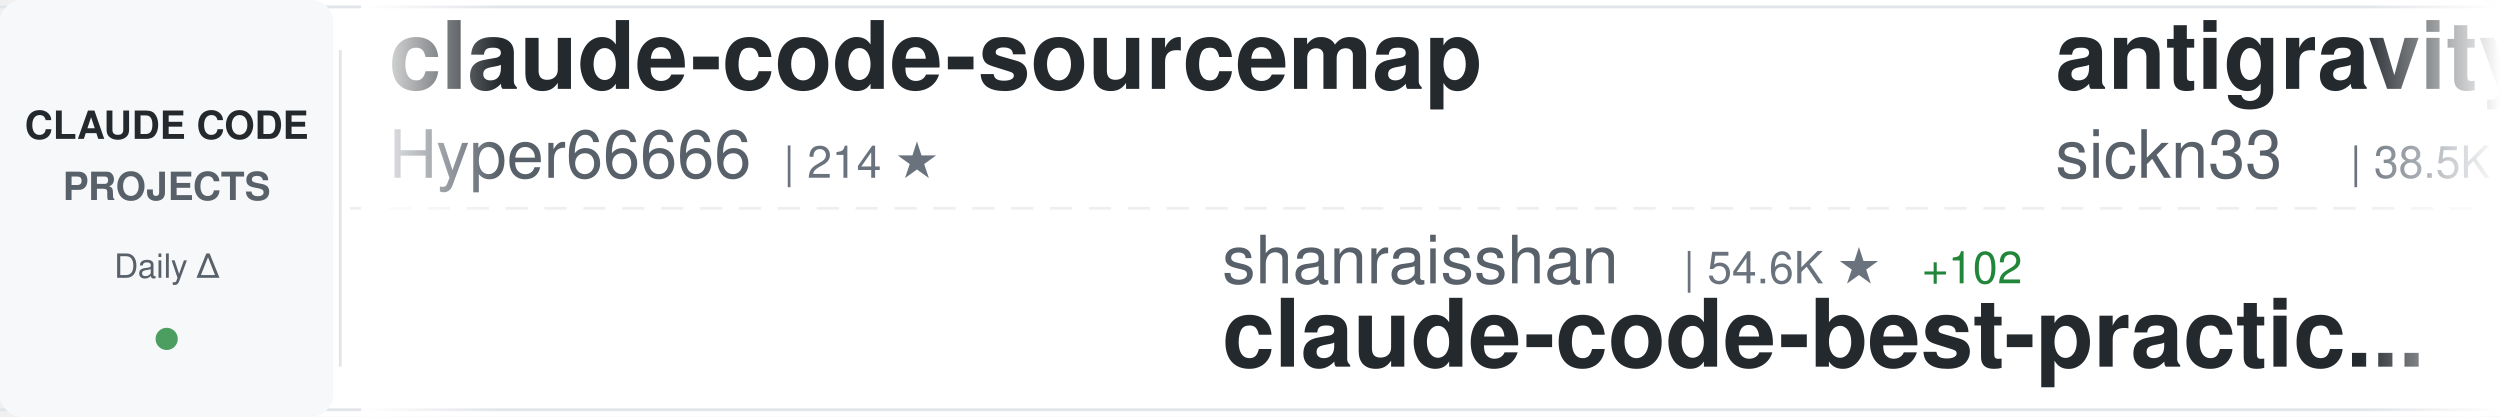
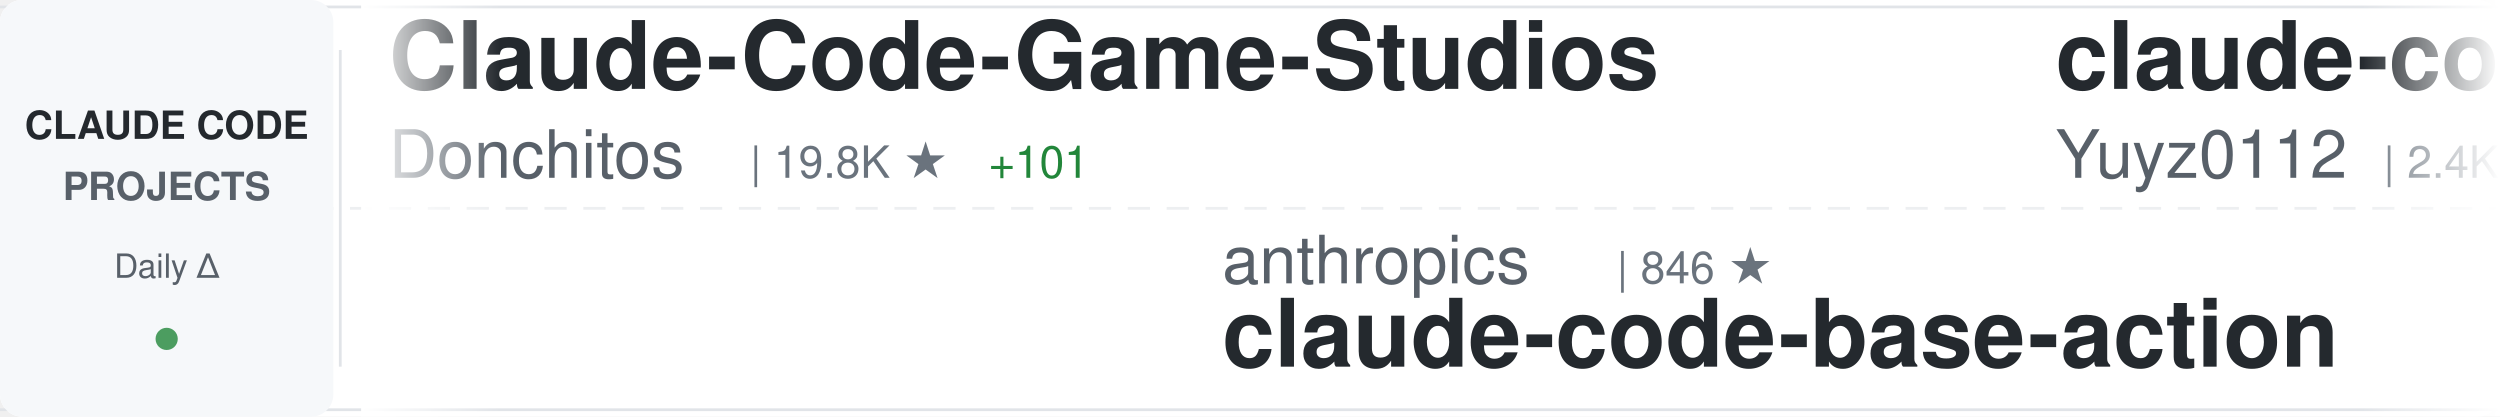
<svg xmlns="http://www.w3.org/2000/svg" width="900" height="150">
  <defs>
    <linearGradient id="awesomeLeftFade" x1="0%" y1="0%" x2="100%" y2="0%">
      <stop offset="0%" style="stop-color:#ffffff;stop-opacity:1" />
      <stop offset="100%" style="stop-color:#ffffff;stop-opacity:0" />
    </linearGradient>
    <linearGradient id="awesomeRightFade" x1="0%" y1="0%" x2="100%" y2="0%">
      <stop offset="0%" style="stop-color:#ffffff;stop-opacity:0" />
      <stop offset="100%" style="stop-color:#ffffff;stop-opacity:1" />
    </linearGradient>
  </defs>
  <rect width="900" height="150" fill="#ffffff" rx="8" />
  <rect x="0" y="2" width="900" height="1" fill="#e1e4e8" />
  <rect x="0" y="147" width="900" height="1" fill="#e1e4e8" />
  <line x1="0" y1="75" x2="900" y2="75" stroke="#e1e4e8" stroke-width="1" stroke-dasharray="8 6" opacity="0.6" />
  <rect x="0" y="0" width="120" height="150" fill="#f6f8fa" rx="8" />
  <text x="60" y="50" font-family="-apple-system, BlinkMacSystemFont, 'Segoe UI', Helvetica, Arial, sans-serif" font-size="14" font-weight="600" fill="#24292e" text-anchor="middle">CLAUDE CODE</text>
  <text x="60" y="72" font-family="-apple-system, BlinkMacSystemFont, 'Segoe UI', Helvetica, Arial, sans-serif" font-size="14" font-weight="600" fill="#586069" text-anchor="middle">PROJECTS</text>
  <text x="60" y="100" font-family="-apple-system, BlinkMacSystemFont, 'Segoe UI', Helvetica, Arial, sans-serif" font-size="12" font-weight="500" fill="#586069" text-anchor="middle">Daily Δ</text>
  <circle cx="60" cy="122" r="4" fill="#22863a" opacity="0.8" />
  <rect x="122" y="18" width="1" height="114" fill="#e1e4e8" />
  <clipPath id="awesomeTickerClip">
    <rect x="130" y="0" width="770" height="150" />
  </clipPath>
  <g clip-path="url(#awesomeTickerClip)">
    <g id="awesomeTickerItems">
      <animateTransform attributeName="transform" attributeType="XML" type="translate" from="0 0" to="-3000 0" dur="54s" repeatCount="indefinite" />
      <g transform="translate(0, 0)">
-         <text x="140" y="32" font-family="-apple-system, BlinkMacSystemFont, 'Segoe UI', Helvetica, Arial, sans-serif" font-size="34" font-weight="600" fill="#24292e">claude-code-sourcemap</text>
-         <text x="140" y="64" font-family="-apple-system, BlinkMacSystemFont, 'Segoe UI', Helvetica, Arial, sans-serif" font-size="24" font-weight="400" fill="#586069">Hyper66666</text>
-         <text x="282" y="64" font-family="-apple-system, BlinkMacSystemFont, 'Segoe UI', Helvetica, Arial, sans-serif" font-size="16" font-weight="500" fill="#6a737d">| 214 ★</text>
+         <text x="140" y="32" font-family="-apple-system, BlinkMacSystemFont, 'Segoe UI', Helvetica, Arial, sans-serif" font-size="34" font-weight="600" fill="#24292e">Claude-Code-Game-Studios</text>
+         <text x="140" y="64" font-family="-apple-system, BlinkMacSystemFont, 'Segoe UI', Helvetica, Arial, sans-serif" font-size="24" font-weight="400" fill="#586069">Donchitos</text>
+         <text x="270" y="64" font-family="-apple-system, BlinkMacSystemFont, 'Segoe UI', Helvetica, Arial, sans-serif" font-size="16" font-weight="500" fill="#6a737d">| 19.8K ★</text>
+         <text x="356" y="64" font-family="-apple-system, BlinkMacSystemFont, 'Segoe UI', Helvetica, Arial, sans-serif" font-size="16" font-weight="500" fill="#22863a"> +101</text>
      </g>
      <g transform="translate(300, 0)">
-         <text x="140" y="102" font-family="-apple-system, BlinkMacSystemFont, 'Segoe UI', Helvetica, Arial, sans-serif" font-size="24" font-weight="400" fill="#586069">shanraisshan</text>
-         <text x="306" y="102" font-family="-apple-system, BlinkMacSystemFont, 'Segoe UI', Helvetica, Arial, sans-serif" font-size="16" font-weight="500" fill="#6a737d">| 54.6K ★</text>
-         <text x="392" y="102" font-family="-apple-system, BlinkMacSystemFont, 'Segoe UI', Helvetica, Arial, sans-serif" font-size="16" font-weight="500" fill="#22863a"> +102</text>
-         <text x="140" y="132" font-family="-apple-system, BlinkMacSystemFont, 'Segoe UI', Helvetica, Arial, sans-serif" font-size="34" font-weight="600" fill="#24292e">claude-code-best-practic...</text>
+         <text x="140" y="102" font-family="-apple-system, BlinkMacSystemFont, 'Segoe UI', Helvetica, Arial, sans-serif" font-size="24" font-weight="400" fill="#586069">anthropics</text>
+         <text x="282" y="102" font-family="-apple-system, BlinkMacSystemFont, 'Segoe UI', Helvetica, Arial, sans-serif" font-size="16" font-weight="500" fill="#6a737d">| 846 ★</text>
+         <text x="140" y="132" font-family="-apple-system, BlinkMacSystemFont, 'Segoe UI', Helvetica, Arial, sans-serif" font-size="34" font-weight="600" fill="#24292e">claude-code-base-action</text>
      </g>
      <g transform="translate(600, 0)">
-         <text x="140" y="32" font-family="-apple-system, BlinkMacSystemFont, 'Segoe UI', Helvetica, Arial, sans-serif" font-size="34" font-weight="600" fill="#24292e">antigravity-awesome-skil...</text>
-         <text x="140" y="64" font-family="-apple-system, BlinkMacSystemFont, 'Segoe UI', Helvetica, Arial, sans-serif" font-size="24" font-weight="400" fill="#586069">sickn33</text>
-         <text x="246" y="64" font-family="-apple-system, BlinkMacSystemFont, 'Segoe UI', Helvetica, Arial, sans-serif" font-size="16" font-weight="500" fill="#6a737d">| 38.5K ★</text>
-         <text x="332" y="64" font-family="-apple-system, BlinkMacSystemFont, 'Segoe UI', Helvetica, Arial, sans-serif" font-size="16" font-weight="500" fill="#22863a"> +86</text>
+         <text x="140" y="32" font-family="-apple-system, BlinkMacSystemFont, 'Segoe UI', Helvetica, Arial, sans-serif" font-size="34" font-weight="600" fill="#24292e">claude-code-reverse</text>
+         <text x="140" y="64" font-family="-apple-system, BlinkMacSystemFont, 'Segoe UI', Helvetica, Arial, sans-serif" font-size="24" font-weight="400" fill="#586069">Yuyz0112</text>
+         <text x="258" y="64" font-family="-apple-system, BlinkMacSystemFont, 'Segoe UI', Helvetica, Arial, sans-serif" font-size="16" font-weight="500" fill="#6a737d">| 2.4K ★</text>
      </g>
      <g transform="translate(900, 0)">
-         <text x="140" y="102" font-family="-apple-system, BlinkMacSystemFont, 'Segoe UI', Helvetica, Arial, sans-serif" font-size="24" font-weight="400" fill="#586069">JrCx7scC</text>
-         <text x="258" y="102" font-family="-apple-system, BlinkMacSystemFont, 'Segoe UI', Helvetica, Arial, sans-serif" font-size="16" font-weight="500" fill="#6a737d">| 368 ★</text>
-         <text x="140" y="132" font-family="-apple-system, BlinkMacSystemFont, 'Segoe UI', Helvetica, Arial, sans-serif" font-size="34" font-weight="600" fill="#24292e">claude-code-source</text>
+         <text x="140" y="102" font-family="-apple-system, BlinkMacSystemFont, 'Segoe UI', Helvetica, Arial, sans-serif" font-size="24" font-weight="400" fill="#586069">huangserva</text>
+         <text x="282" y="102" font-family="-apple-system, BlinkMacSystemFont, 'Segoe UI', Helvetica, Arial, sans-serif" font-size="16" font-weight="500" fill="#6a737d">| 588 ★</text>
+         <text x="140" y="132" font-family="-apple-system, BlinkMacSystemFont, 'Segoe UI', Helvetica, Arial, sans-serif" font-size="34" font-weight="600" fill="#24292e">claude-code-cli</text>
      </g>
      <g transform="translate(1200, 0)">
-         <text x="140" y="32" font-family="-apple-system, BlinkMacSystemFont, 'Segoe UI', Helvetica, Arial, sans-serif" font-size="34" font-weight="600" fill="#24292e">claude-code-my-workflow</text>
-         <text x="140" y="64" font-family="-apple-system, BlinkMacSystemFont, 'Segoe UI', Helvetica, Arial, sans-serif" font-size="24" font-weight="400" fill="#586069">pedrohcgs</text>
-         <text x="270" y="64" font-family="-apple-system, BlinkMacSystemFont, 'Segoe UI', Helvetica, Arial, sans-serif" font-size="16" font-weight="500" fill="#6a737d">| 1.1K ★</text>
-         <text x="347" y="64" font-family="-apple-system, BlinkMacSystemFont, 'Segoe UI', Helvetica, Arial, sans-serif" font-size="16" font-weight="500" fill="#22863a"> +11</text>
+         <text x="140" y="32" font-family="-apple-system, BlinkMacSystemFont, 'Segoe UI', Helvetica, Arial, sans-serif" font-size="34" font-weight="600" fill="#24292e">claude-code-guide</text>
+         <text x="140" y="64" font-family="-apple-system, BlinkMacSystemFont, 'Segoe UI', Helvetica, Arial, sans-serif" font-size="24" font-weight="400" fill="#586069">Cranot</text>
+         <text x="234" y="64" font-family="-apple-system, BlinkMacSystemFont, 'Segoe UI', Helvetica, Arial, sans-serif" font-size="16" font-weight="500" fill="#6a737d">| 2.8K ★</text>
+         <text x="311" y="64" font-family="-apple-system, BlinkMacSystemFont, 'Segoe UI', Helvetica, Arial, sans-serif" font-size="16" font-weight="500" fill="#22863a"> +6</text>
      </g>
      <g transform="translate(1500, 0)">
-         <text x="140" y="102" font-family="-apple-system, BlinkMacSystemFont, 'Segoe UI', Helvetica, Arial, sans-serif" font-size="24" font-weight="400" fill="#586069">AprilNEA</text>
-         <text x="258" y="102" font-family="-apple-system, BlinkMacSystemFont, 'Segoe UI', Helvetica, Arial, sans-serif" font-size="16" font-weight="500" fill="#6a737d">| 384 ★</text>
-         <text x="140" y="132" font-family="-apple-system, BlinkMacSystemFont, 'Segoe UI', Helvetica, Arial, sans-serif" font-size="34" font-weight="600" fill="#24292e">claude-code-source</text>
+         <text x="140" y="102" font-family="-apple-system, BlinkMacSystemFont, 'Segoe UI', Helvetica, Arial, sans-serif" font-size="24" font-weight="400" fill="#586069">ghuntley</text>
+         <text x="258" y="102" font-family="-apple-system, BlinkMacSystemFont, 'Segoe UI', Helvetica, Arial, sans-serif" font-size="16" font-weight="500" fill="#6a737d">| 978 ★</text>
+         <text x="140" y="132" font-family="-apple-system, BlinkMacSystemFont, 'Segoe UI', Helvetica, Arial, sans-serif" font-size="34" font-weight="600" fill="#24292e">claude-code-source-code-...</text>
      </g>
      <g transform="translate(1800, 0)">
-         <text x="140" y="32" font-family="-apple-system, BlinkMacSystemFont, 'Segoe UI', Helvetica, Arial, sans-serif" font-size="34" font-weight="600" fill="#24292e">claude-code-settings</text>
-         <text x="140" y="64" font-family="-apple-system, BlinkMacSystemFont, 'Segoe UI', Helvetica, Arial, sans-serif" font-size="24" font-weight="400" fill="#586069">feiskyer</text>
-         <text x="258" y="64" font-family="-apple-system, BlinkMacSystemFont, 'Segoe UI', Helvetica, Arial, sans-serif" font-size="16" font-weight="500" fill="#6a737d">| 1.5K ★</text>
+         <text x="140" y="32" font-family="-apple-system, BlinkMacSystemFont, 'Segoe UI', Helvetica, Arial, sans-serif" font-size="34" font-weight="600" fill="#24292e">awesome-claude-code-tool...</text>
+         <text x="140" y="64" font-family="-apple-system, BlinkMacSystemFont, 'Segoe UI', Helvetica, Arial, sans-serif" font-size="24" font-weight="400" fill="#586069">rohitg00</text>
+         <text x="258" y="64" font-family="-apple-system, BlinkMacSystemFont, 'Segoe UI', Helvetica, Arial, sans-serif" font-size="16" font-weight="500" fill="#6a737d">| 1.8K ★</text>
+         <text x="335" y="64" font-family="-apple-system, BlinkMacSystemFont, 'Segoe UI', Helvetica, Arial, sans-serif" font-size="16" font-weight="500" fill="#22863a"> +7</text>
      </g>
      <g transform="translate(2100, 0)">
-         <text x="140" y="102" font-family="-apple-system, BlinkMacSystemFont, 'Segoe UI', Helvetica, Arial, sans-serif" font-size="24" font-weight="400" fill="#586069">rohitg00</text>
-         <text x="258" y="102" font-family="-apple-system, BlinkMacSystemFont, 'Segoe UI', Helvetica, Arial, sans-serif" font-size="16" font-weight="500" fill="#6a737d">| 1.8K ★</text>
-         <text x="335" y="102" font-family="-apple-system, BlinkMacSystemFont, 'Segoe UI', Helvetica, Arial, sans-serif" font-size="16" font-weight="500" fill="#22863a"> +7</text>
-         <text x="140" y="132" font-family="-apple-system, BlinkMacSystemFont, 'Segoe UI', Helvetica, Arial, sans-serif" font-size="34" font-weight="600" fill="#24292e">awesome-claude-code-tool...</text>
+         <text x="140" y="102" font-family="-apple-system, BlinkMacSystemFont, 'Segoe UI', Helvetica, Arial, sans-serif" font-size="24" font-weight="400" fill="#586069">fazxes</text>
+         <text x="234" y="102" font-family="-apple-system, BlinkMacSystemFont, 'Segoe UI', Helvetica, Arial, sans-serif" font-size="16" font-weight="500" fill="#6a737d">| 217 ★</text>
+         <text x="302" y="102" font-family="-apple-system, BlinkMacSystemFont, 'Segoe UI', Helvetica, Arial, sans-serif" font-size="16" font-weight="500" fill="#22863a"> +1</text>
+         <text x="140" y="132" font-family="-apple-system, BlinkMacSystemFont, 'Segoe UI', Helvetica, Arial, sans-serif" font-size="34" font-weight="600" fill="#24292e">Claude-code</text>
      </g>
      <g transform="translate(2400, 0)">
-         <text x="140" y="32" font-family="-apple-system, BlinkMacSystemFont, 'Segoe UI', Helvetica, Arial, sans-serif" font-size="34" font-weight="600" fill="#24292e">claude-howto</text>
-         <text x="140" y="64" font-family="-apple-system, BlinkMacSystemFont, 'Segoe UI', Helvetica, Arial, sans-serif" font-size="24" font-weight="400" fill="#586069">luongnv89</text>
-         <text x="270" y="64" font-family="-apple-system, BlinkMacSystemFont, 'Segoe UI', Helvetica, Arial, sans-serif" font-size="16" font-weight="500" fill="#6a737d">| 34.0K ★</text>
-         <text x="356" y="64" font-family="-apple-system, BlinkMacSystemFont, 'Segoe UI', Helvetica, Arial, sans-serif" font-size="16" font-weight="500" fill="#22863a"> +120</text>
+         <text x="140" y="32" font-family="-apple-system, BlinkMacSystemFont, 'Segoe UI', Helvetica, Arial, sans-serif" font-size="34" font-weight="600" fill="#24292e">claude-code-rev</text>
+         <text x="140" y="64" font-family="-apple-system, BlinkMacSystemFont, 'Segoe UI', Helvetica, Arial, sans-serif" font-size="24" font-weight="400" fill="#586069">oboard</text>
+         <text x="234" y="64" font-family="-apple-system, BlinkMacSystemFont, 'Segoe UI', Helvetica, Arial, sans-serif" font-size="16" font-weight="500" fill="#6a737d">| 3.1K ★</text>
+         <text x="311" y="64" font-family="-apple-system, BlinkMacSystemFont, 'Segoe UI', Helvetica, Arial, sans-serif" font-size="16" font-weight="500" fill="#22863a"> +2</text>
      </g>
      <g transform="translate(2700, 0)">
-         <text x="140" y="102" font-family="-apple-system, BlinkMacSystemFont, 'Segoe UI', Helvetica, Arial, sans-serif" font-size="24" font-weight="400" fill="#586069">Windy3f3f3f3f</text>
-         <text x="318" y="102" font-family="-apple-system, BlinkMacSystemFont, 'Segoe UI', Helvetica, Arial, sans-serif" font-size="16" font-weight="500" fill="#6a737d">| 1.3K ★</text>
-         <text x="395" y="102" font-family="-apple-system, BlinkMacSystemFont, 'Segoe UI', Helvetica, Arial, sans-serif" font-size="16" font-weight="500" fill="#22863a"> +3</text>
-         <text x="140" y="132" font-family="-apple-system, BlinkMacSystemFont, 'Segoe UI', Helvetica, Arial, sans-serif" font-size="34" font-weight="600" fill="#24292e">claude-code-from-scratch</text>
+         <text x="140" y="102" font-family="-apple-system, BlinkMacSystemFont, 'Segoe UI', Helvetica, Arial, sans-serif" font-size="24" font-weight="400" fill="#586069">alejandrobalderas</text>
+         <text x="366" y="102" font-family="-apple-system, BlinkMacSystemFont, 'Segoe UI', Helvetica, Arial, sans-serif" font-size="16" font-weight="500" fill="#6a737d">| 2.1K ★</text>
+         <text x="443" y="102" font-family="-apple-system, BlinkMacSystemFont, 'Segoe UI', Helvetica, Arial, sans-serif" font-size="16" font-weight="500" fill="#22863a"> +5</text>
+         <text x="140" y="132" font-family="-apple-system, BlinkMacSystemFont, 'Segoe UI', Helvetica, Arial, sans-serif" font-size="34" font-weight="600" fill="#24292e">claude-code-from-source</text>
      </g>
      <g transform="translate(3000, 0)">
-         <text x="140" y="32" font-family="-apple-system, BlinkMacSystemFont, 'Segoe UI', Helvetica, Arial, sans-serif" font-size="34" font-weight="600" fill="#24292e">claude-code-sourcemap</text>
-         <text x="140" y="64" font-family="-apple-system, BlinkMacSystemFont, 'Segoe UI', Helvetica, Arial, sans-serif" font-size="24" font-weight="400" fill="#586069">Hyper66666</text>
-         <text x="282" y="64" font-family="-apple-system, BlinkMacSystemFont, 'Segoe UI', Helvetica, Arial, sans-serif" font-size="16" font-weight="500" fill="#6a737d">| 214 ★</text>
+         <text x="140" y="32" font-family="-apple-system, BlinkMacSystemFont, 'Segoe UI', Helvetica, Arial, sans-serif" font-size="34" font-weight="600" fill="#24292e">Claude-Code-Game-Studios</text>
+         <text x="140" y="64" font-family="-apple-system, BlinkMacSystemFont, 'Segoe UI', Helvetica, Arial, sans-serif" font-size="24" font-weight="400" fill="#586069">Donchitos</text>
+         <text x="270" y="64" font-family="-apple-system, BlinkMacSystemFont, 'Segoe UI', Helvetica, Arial, sans-serif" font-size="16" font-weight="500" fill="#6a737d">| 19.8K ★</text>
+         <text x="356" y="64" font-family="-apple-system, BlinkMacSystemFont, 'Segoe UI', Helvetica, Arial, sans-serif" font-size="16" font-weight="500" fill="#22863a"> +101</text>
      </g>
      <g transform="translate(3300, 0)">
-         <text x="140" y="102" font-family="-apple-system, BlinkMacSystemFont, 'Segoe UI', Helvetica, Arial, sans-serif" font-size="24" font-weight="400" fill="#586069">shanraisshan</text>
-         <text x="306" y="102" font-family="-apple-system, BlinkMacSystemFont, 'Segoe UI', Helvetica, Arial, sans-serif" font-size="16" font-weight="500" fill="#6a737d">| 54.6K ★</text>
-         <text x="392" y="102" font-family="-apple-system, BlinkMacSystemFont, 'Segoe UI', Helvetica, Arial, sans-serif" font-size="16" font-weight="500" fill="#22863a"> +102</text>
-         <text x="140" y="132" font-family="-apple-system, BlinkMacSystemFont, 'Segoe UI', Helvetica, Arial, sans-serif" font-size="34" font-weight="600" fill="#24292e">claude-code-best-practic...</text>
+         <text x="140" y="102" font-family="-apple-system, BlinkMacSystemFont, 'Segoe UI', Helvetica, Arial, sans-serif" font-size="24" font-weight="400" fill="#586069">anthropics</text>
+         <text x="282" y="102" font-family="-apple-system, BlinkMacSystemFont, 'Segoe UI', Helvetica, Arial, sans-serif" font-size="16" font-weight="500" fill="#6a737d">| 846 ★</text>
+         <text x="140" y="132" font-family="-apple-system, BlinkMacSystemFont, 'Segoe UI', Helvetica, Arial, sans-serif" font-size="34" font-weight="600" fill="#24292e">claude-code-base-action</text>
      </g>
      <g transform="translate(3600, 0)">
-         <text x="140" y="32" font-family="-apple-system, BlinkMacSystemFont, 'Segoe UI', Helvetica, Arial, sans-serif" font-size="34" font-weight="600" fill="#24292e">antigravity-awesome-skil...</text>
-         <text x="140" y="64" font-family="-apple-system, BlinkMacSystemFont, 'Segoe UI', Helvetica, Arial, sans-serif" font-size="24" font-weight="400" fill="#586069">sickn33</text>
-         <text x="246" y="64" font-family="-apple-system, BlinkMacSystemFont, 'Segoe UI', Helvetica, Arial, sans-serif" font-size="16" font-weight="500" fill="#6a737d">| 38.5K ★</text>
-         <text x="332" y="64" font-family="-apple-system, BlinkMacSystemFont, 'Segoe UI', Helvetica, Arial, sans-serif" font-size="16" font-weight="500" fill="#22863a"> +86</text>
+         <text x="140" y="32" font-family="-apple-system, BlinkMacSystemFont, 'Segoe UI', Helvetica, Arial, sans-serif" font-size="34" font-weight="600" fill="#24292e">claude-code-reverse</text>
+         <text x="140" y="64" font-family="-apple-system, BlinkMacSystemFont, 'Segoe UI', Helvetica, Arial, sans-serif" font-size="24" font-weight="400" fill="#586069">Yuyz0112</text>
+         <text x="258" y="64" font-family="-apple-system, BlinkMacSystemFont, 'Segoe UI', Helvetica, Arial, sans-serif" font-size="16" font-weight="500" fill="#6a737d">| 2.4K ★</text>
      </g>
      <g transform="translate(3900, 0)">
-         <text x="140" y="102" font-family="-apple-system, BlinkMacSystemFont, 'Segoe UI', Helvetica, Arial, sans-serif" font-size="24" font-weight="400" fill="#586069">JrCx7scC</text>
-         <text x="258" y="102" font-family="-apple-system, BlinkMacSystemFont, 'Segoe UI', Helvetica, Arial, sans-serif" font-size="16" font-weight="500" fill="#6a737d">| 368 ★</text>
-         <text x="140" y="132" font-family="-apple-system, BlinkMacSystemFont, 'Segoe UI', Helvetica, Arial, sans-serif" font-size="34" font-weight="600" fill="#24292e">claude-code-source</text>
+         <text x="140" y="102" font-family="-apple-system, BlinkMacSystemFont, 'Segoe UI', Helvetica, Arial, sans-serif" font-size="24" font-weight="400" fill="#586069">huangserva</text>
+         <text x="282" y="102" font-family="-apple-system, BlinkMacSystemFont, 'Segoe UI', Helvetica, Arial, sans-serif" font-size="16" font-weight="500" fill="#6a737d">| 588 ★</text>
+         <text x="140" y="132" font-family="-apple-system, BlinkMacSystemFont, 'Segoe UI', Helvetica, Arial, sans-serif" font-size="34" font-weight="600" fill="#24292e">claude-code-cli</text>
      </g>
    </g>
  </g>
  <rect x="130" y="0" width="50" height="150" fill="url(#awesomeLeftFade)" />
  <rect x="850" y="0" width="50" height="150" fill="url(#awesomeRightFade)" />
</svg>
